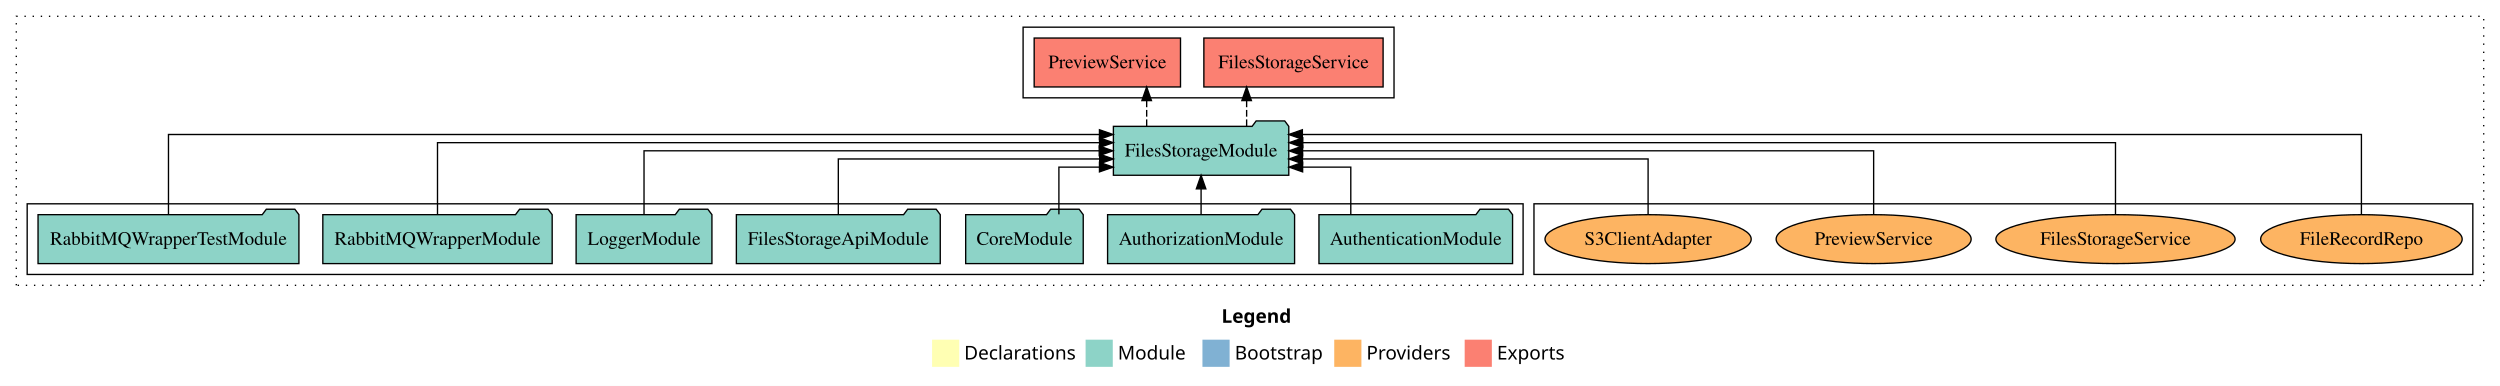
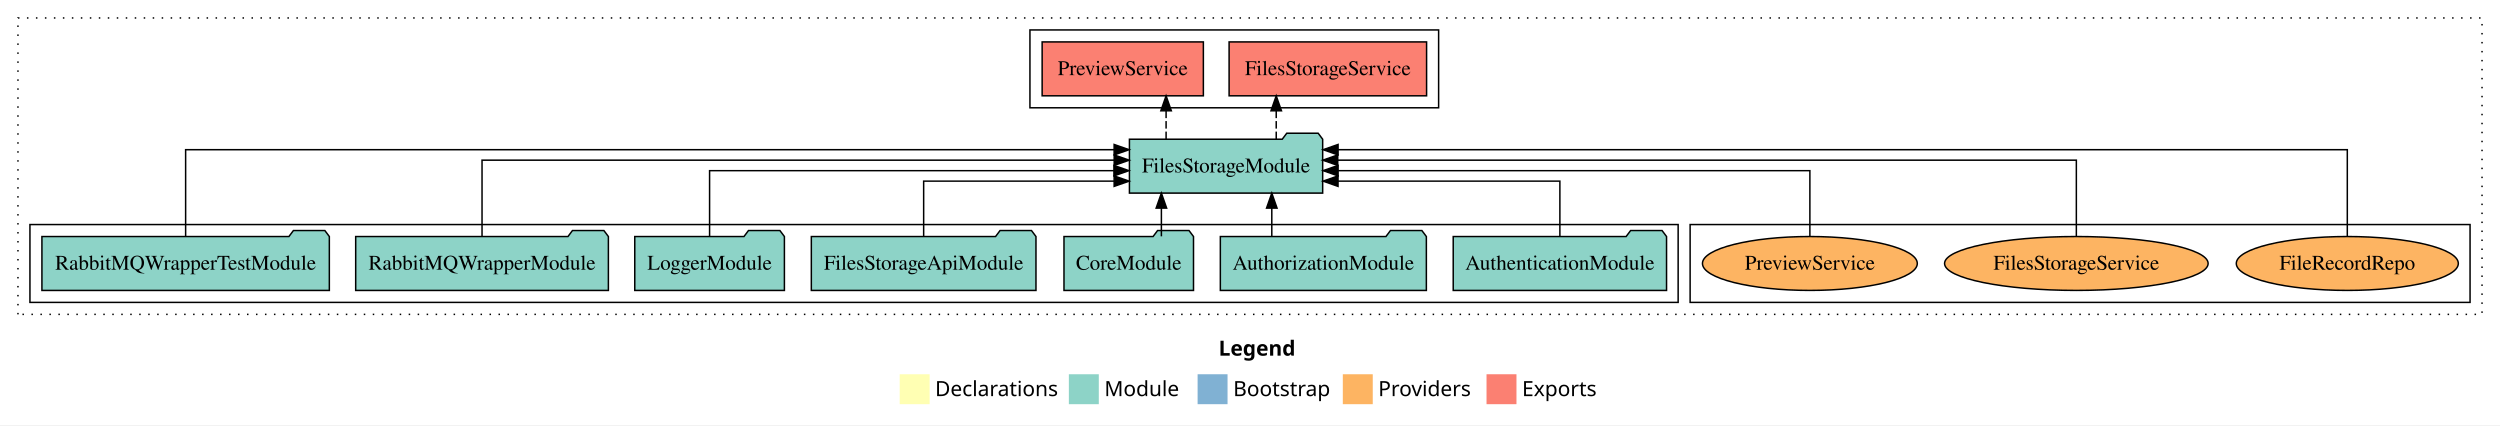
- <svg xmlns="http://www.w3.org/2000/svg" width="1840pt" height="284pt" viewBox="0.00 0.00 1840.00 284.00">
+ <svg xmlns="http://www.w3.org/2000/svg" width="1670pt" height="284pt" viewBox="0.00 0.00 1670.00 284.00">
  <g id="graph0" class="graph" transform="scale(1 1) rotate(0) translate(4 280)">
-     <polygon fill="white" stroke="transparent" points="-4,4 -4,-280 1836,-280 1836,4 -4,4" />
-     <text text-anchor="start" x="895.01" y="-42.4" font-family="Times-12" font-weight="bold" font-size="14.00">Legend</text>
-     <polygon fill="#ffffb3" stroke="transparent" points="682,-10 682,-30 702,-30 702,-10 682,-10" />
-     <text text-anchor="start" x="705.63" y="-15.4" font-family="Times-12" font-size="14.00">  Declarations</text>
-     <polygon fill="#8dd3c7" stroke="transparent" points="795,-10 795,-30 815,-30 815,-10 795,-10" />
-     <text text-anchor="start" x="818.73" y="-15.4" font-family="Times-12" font-size="14.00">  Module</text>
-     <polygon fill="#80b1d3" stroke="transparent" points="881,-10 881,-30 901,-30 901,-10 881,-10" />
-     <text text-anchor="start" x="904.78" y="-15.4" font-family="Times-12" font-size="14.00">  Bootstrap</text>
-     <polygon fill="#fdb462" stroke="transparent" points="978,-10 978,-30 998,-30 998,-10 978,-10" />
-     <text text-anchor="start" x="1001.67" y="-15.4" font-family="Times-12" font-size="14.00">  Providers</text>
-     <polygon fill="#fb8072" stroke="transparent" points="1074,-10 1074,-30 1094,-30 1094,-10 1074,-10" />
-     <text text-anchor="start" x="1097.73" y="-15.4" font-family="Times-12" font-size="14.00">  Exports</text>
+     <polygon fill="white" stroke="transparent" points="-4,4 -4,-280 1666,-280 1666,4 -4,4" />
+     <text text-anchor="start" x="810.01" y="-42.4" font-family="Times-12" font-weight="bold" font-size="14.00">Legend</text>
+     <polygon fill="#ffffb3" stroke="transparent" points="597,-10 597,-30 617,-30 617,-10 597,-10" />
+     <text text-anchor="start" x="620.63" y="-15.4" font-family="Times-12" font-size="14.00">  Declarations</text>
+     <polygon fill="#8dd3c7" stroke="transparent" points="710,-10 710,-30 730,-30 730,-10 710,-10" />
+     <text text-anchor="start" x="733.73" y="-15.4" font-family="Times-12" font-size="14.00">  Module</text>
+     <polygon fill="#80b1d3" stroke="transparent" points="796,-10 796,-30 816,-30 816,-10 796,-10" />
+     <text text-anchor="start" x="819.78" y="-15.4" font-family="Times-12" font-size="14.00">  Bootstrap</text>
+     <polygon fill="#fdb462" stroke="transparent" points="893,-10 893,-30 913,-30 913,-10 893,-10" />
+     <text text-anchor="start" x="916.67" y="-15.4" font-family="Times-12" font-size="14.00">  Providers</text>
+     <polygon fill="#fb8072" stroke="transparent" points="989,-10 989,-30 1009,-30 1009,-10 989,-10" />
+     <text text-anchor="start" x="1012.73" y="-15.4" font-family="Times-12" font-size="14.00">  Exports</text>
    <g id="clust1" class="cluster">
-       <polygon fill="none" stroke="black" stroke-dasharray="1,5" points="8,-70 8,-268 1824,-268 1824,-70 8,-70" />
+       <polygon fill="none" stroke="black" stroke-dasharray="1,5" points="8,-70 8,-268 1654,-268 1654,-70 8,-70" />
    </g>
    <g id="clust6" class="cluster">
-       <polygon fill="none" stroke="black" points="1125,-78 1125,-130 1816,-130 1816,-78 1125,-78" />
+       <polygon fill="none" stroke="black" points="1125,-78 1125,-130 1646,-130 1646,-78 1125,-78" />
    </g>
    <g id="clust3" class="cluster">
      <polygon fill="none" stroke="black" points="16,-78 16,-130 1117,-130 1117,-78 16,-78" />
    </g>
    <g id="clust4" class="cluster">
-       <polygon fill="none" stroke="black" points="749,-208 749,-260 1022,-260 1022,-208 749,-208" />
+       <polygon fill="none" stroke="black" points="684,-208 684,-260 957,-260 957,-208 684,-208" />
    </g>
    <g id="node1" class="node">
      <polygon fill="#8dd3c7" stroke="black" points="1109.25,-122 1106.25,-126 1085.25,-126 1082.25,-122 966.75,-122 966.75,-86 1109.25,-86 1109.25,-122" />
      <text text-anchor="middle" x="1038" y="-99.8" font-family="Times,serif" font-size="14.00">AuthenticationModule</text>
    </g>
    <g id="node8" class="node">
-       <polygon fill="#8dd3c7" stroke="black" points="944.54,-187 941.54,-191 920.54,-191 917.54,-187 815.46,-187 815.46,-151 944.54,-151 944.54,-187" />
-       <text text-anchor="middle" x="880" y="-164.8" font-family="Times,serif" font-size="14.00">FilesStorageModule</text>
+       <polygon fill="#8dd3c7" stroke="black" points="879.54,-187 876.54,-191 855.54,-191 852.54,-187 750.46,-187 750.46,-151 879.54,-151 879.54,-187" />
+       <text text-anchor="middle" x="815" y="-164.8" font-family="Times,serif" font-size="14.00">FilesStorageModule</text>
    </g>
    <g id="edge1" class="edge">
-       <path fill="none" stroke="black" d="M990.18,-122.24C990.18,-137.57 990.18,-157 990.18,-157 990.18,-157 954.73,-157 954.73,-157" />
-       <polygon fill="black" stroke="black" points="954.73,-153.5 944.73,-157 954.73,-160.5 954.73,-153.5" />
+       <path fill="none" stroke="black" d="M1038,-122.01C1038,-138.05 1038,-159 1038,-159 1038,-159 889.8,-159 889.8,-159" />
+       <polygon fill="black" stroke="black" points="889.8,-155.5 879.8,-159 889.8,-162.5 889.8,-155.5" />
    </g>
    <g id="node2" class="node">
      <polygon fill="#8dd3c7" stroke="black" points="948.81,-122 945.81,-126 924.81,-126 921.81,-122 811.19,-122 811.19,-86 948.81,-86 948.81,-122" />
      <text text-anchor="middle" x="880" y="-99.8" font-family="Times,serif" font-size="14.00">AuthorizationModule</text>
    </g>
    <g id="edge2" class="edge">
-       <path fill="none" stroke="black" d="M880,-122.11C880,-122.11 880,-140.99 880,-140.99" />
-       <polygon fill="black" stroke="black" points="876.5,-140.99 880,-150.99 883.5,-140.99 876.5,-140.99" />
+       <path fill="none" stroke="black" d="M845.56,-122.11C845.56,-122.11 845.56,-140.99 845.56,-140.99" />
+       <polygon fill="black" stroke="black" points="842.06,-140.99 845.56,-150.99 849.06,-140.99 842.06,-140.99" />
    </g>
    <g id="node3" class="node">
      <polygon fill="#8dd3c7" stroke="black" points="793.26,-122 790.26,-126 769.26,-126 766.26,-122 706.74,-122 706.74,-86 793.26,-86 793.26,-122" />
      <text text-anchor="middle" x="750" y="-99.8" font-family="Times,serif" font-size="14.00">CoreModule</text>
    </g>
    <g id="edge3" class="edge">
-       <path fill="none" stroke="black" d="M775.35,-122.24C775.35,-137.57 775.35,-157 775.35,-157 775.35,-157 805.21,-157 805.21,-157" />
-       <polygon fill="black" stroke="black" points="805.21,-160.5 815.21,-157 805.21,-153.5 805.21,-160.5" />
+       <path fill="none" stroke="black" d="M771.81,-122.11C771.81,-122.11 771.81,-140.99 771.81,-140.99" />
+       <polygon fill="black" stroke="black" points="768.31,-140.99 771.81,-150.99 775.31,-140.99 768.31,-140.99" />
    </g>
    <g id="node4" class="node">
      <polygon fill="#8dd3c7" stroke="black" points="688.03,-122 685.03,-126 664.03,-126 661.03,-122 537.97,-122 537.97,-86 688.03,-86 688.03,-122" />
      <text text-anchor="middle" x="613" y="-99.8" font-family="Times,serif" font-size="14.00">FilesStorageApiModule</text>
    </g>
    <g id="edge4" class="edge">
-       <path fill="none" stroke="black" d="M613,-122.02C613,-139.37 613,-163 613,-163 613,-163 805.37,-163 805.37,-163" />
-       <polygon fill="black" stroke="black" points="805.37,-166.5 815.37,-163 805.37,-159.5 805.37,-166.5" />
+       <path fill="none" stroke="black" d="M613,-122.01C613,-138.05 613,-159 613,-159 613,-159 740.25,-159 740.25,-159" />
+       <polygon fill="black" stroke="black" points="740.25,-162.5 750.25,-159 740.25,-155.5 740.25,-162.5" />
    </g>
    <g id="node5" class="node">
      <polygon fill="#8dd3c7" stroke="black" points="519.98,-122 516.98,-126 495.98,-126 492.98,-122 420.02,-122 420.02,-86 519.98,-86 519.98,-122" />
      <text text-anchor="middle" x="470" y="-99.8" font-family="Times,serif" font-size="14.00">LoggerModule</text>
    </g>
    <g id="edge5" class="edge">
-       <path fill="none" stroke="black" d="M470,-122.11C470,-141.34 470,-169 470,-169 470,-169 805.03,-169 805.03,-169" />
-       <polygon fill="black" stroke="black" points="805.03,-172.5 815.03,-169 805.03,-165.5 805.03,-172.5" />
+       <path fill="none" stroke="black" d="M470,-122.27C470,-140.56 470,-166 470,-166 470,-166 740.11,-166 740.11,-166" />
+       <polygon fill="black" stroke="black" points="740.11,-169.5 750.11,-166 740.11,-162.5 740.11,-169.5" />
    </g>
    <g id="node6" class="node">
      <polygon fill="#8dd3c7" stroke="black" points="402.4,-122 399.4,-126 378.4,-126 375.4,-122 233.6,-122 233.6,-86 402.4,-86 402.4,-122" />
      <text text-anchor="middle" x="318" y="-99.8" font-family="Times,serif" font-size="14.00">RabbitMQWrapperModule</text>
    </g>
    <g id="edge6" class="edge">
-       <path fill="none" stroke="black" d="M318,-122.28C318,-143.32 318,-175 318,-175 318,-175 805.26,-175 805.26,-175" />
-       <polygon fill="black" stroke="black" points="805.26,-178.5 815.26,-175 805.26,-171.5 805.26,-178.5" />
+       <path fill="none" stroke="black" d="M318,-122.13C318,-142.57 318,-173 318,-173 318,-173 740.28,-173 740.28,-173" />
+       <polygon fill="black" stroke="black" points="740.28,-176.5 750.28,-173 740.28,-169.5 740.28,-176.5" />
    </g>
    <g id="node7" class="node">
      <polygon fill="#8dd3c7" stroke="black" points="216,-122 213,-126 192,-126 189,-122 24,-122 24,-86 216,-86 216,-122" />
      <text text-anchor="middle" x="120" y="-99.8" font-family="Times,serif" font-size="14.00">RabbitMQWrapperTestModule</text>
    </g>
    <g id="edge7" class="edge">
-       <path fill="none" stroke="black" d="M120,-122.25C120,-145.02 120,-181 120,-181 120,-181 805.2,-181 805.2,-181" />
-       <polygon fill="black" stroke="black" points="805.2,-184.5 815.2,-181 805.2,-177.5 805.2,-184.5" />
+       <path fill="none" stroke="black" d="M120,-122.01C120,-144.49 120,-180 120,-180 120,-180 740.24,-180 740.24,-180" />
+       <polygon fill="black" stroke="black" points="740.24,-183.5 750.24,-180 740.24,-176.5 740.24,-183.5" />
    </g>
    <g id="node9" class="node">
-       <polygon fill="#fb8072" stroke="black" points="1013.96,-252 882.04,-252 882.04,-216 1013.96,-216 1013.96,-252" />
-       <text text-anchor="middle" x="948" y="-229.8" font-family="Times,serif" font-size="14.00">FilesStorageService </text>
+       <polygon fill="#fb8072" stroke="black" points="948.96,-252 817.04,-252 817.04,-216 948.96,-216 948.96,-252" />
+       <text text-anchor="middle" x="883" y="-229.8" font-family="Times,serif" font-size="14.00">FilesStorageService </text>
    </g>
    <g id="edge8" class="edge">
-       <path fill="none" stroke="black" stroke-dasharray="5,2" d="M913.52,-187.11C913.52,-187.11 913.52,-205.99 913.52,-205.99" />
-       <polygon fill="black" stroke="black" points="910.02,-205.99 913.52,-215.99 917.02,-205.99 910.02,-205.99" />
+       <path fill="none" stroke="black" stroke-dasharray="5,2" d="M848.52,-187.11C848.52,-187.11 848.52,-205.99 848.52,-205.99" />
+       <polygon fill="black" stroke="black" points="845.02,-205.99 848.52,-215.99 852.02,-205.99 845.02,-205.99" />
    </g>
    <g id="node10" class="node">
-       <polygon fill="#fb8072" stroke="black" points="864.85,-252 757.15,-252 757.15,-216 864.85,-216 864.85,-252" />
-       <text text-anchor="middle" x="811" y="-229.8" font-family="Times,serif" font-size="14.00">PreviewService </text>
+       <polygon fill="#fb8072" stroke="black" points="799.85,-252 692.15,-252 692.15,-216 799.85,-216 799.85,-252" />
+       <text text-anchor="middle" x="746" y="-229.8" font-family="Times,serif" font-size="14.00">PreviewService </text>
    </g>
    <g id="edge9" class="edge">
-       <path fill="none" stroke="black" stroke-dasharray="5,2" d="M839.95,-187.11C839.95,-187.11 839.95,-205.99 839.95,-205.99" />
-       <polygon fill="black" stroke="black" points="836.45,-205.99 839.95,-215.99 843.45,-205.99 836.45,-205.99" />
+       <path fill="none" stroke="black" stroke-dasharray="5,2" d="M774.95,-187.11C774.95,-187.11 774.95,-205.99 774.95,-205.99" />
+       <polygon fill="black" stroke="black" points="771.45,-205.99 774.95,-215.99 778.45,-205.99 771.45,-205.99" />
    </g>
    <g id="node11" class="node">
-       <ellipse fill="#fdb462" stroke="black" cx="1734" cy="-104" rx="74.16" ry="18" />
-       <text text-anchor="middle" x="1734" y="-99.8" font-family="Times,serif" font-size="14.00">FileRecordRepo</text>
+       <ellipse fill="#fdb462" stroke="black" cx="1564" cy="-104" rx="74.16" ry="18" />
+       <text text-anchor="middle" x="1564" y="-99.8" font-family="Times,serif" font-size="14.00">FileRecordRepo</text>
    </g>
    <g id="edge10" class="edge">
-       <path fill="none" stroke="black" d="M1734,-122.25C1734,-145.02 1734,-181 1734,-181 1734,-181 954.54,-181 954.54,-181" />
-       <polygon fill="black" stroke="black" points="954.54,-177.5 944.54,-181 954.54,-184.5 954.54,-177.5" />
+       <path fill="none" stroke="black" d="M1564,-122.01C1564,-144.49 1564,-180 1564,-180 1564,-180 889.83,-180 889.83,-180" />
+       <polygon fill="black" stroke="black" points="889.83,-176.5 879.83,-180 889.83,-183.5 889.83,-176.5" />
    </g>
    <g id="node12" class="node">
-       <ellipse fill="#fdb462" stroke="black" cx="1553" cy="-104" rx="88.03" ry="18" />
-       <text text-anchor="middle" x="1553" y="-99.8" font-family="Times,serif" font-size="14.00">FilesStorageService</text>
+       <ellipse fill="#fdb462" stroke="black" cx="1383" cy="-104" rx="88.03" ry="18" />
+       <text text-anchor="middle" x="1383" y="-99.8" font-family="Times,serif" font-size="14.00">FilesStorageService</text>
    </g>
    <g id="edge11" class="edge">
-       <path fill="none" stroke="black" d="M1553,-122.28C1553,-143.32 1553,-175 1553,-175 1553,-175 954.84,-175 954.84,-175" />
-       <polygon fill="black" stroke="black" points="954.84,-171.5 944.84,-175 954.84,-178.5 954.84,-171.5" />
+       <path fill="none" stroke="black" d="M1383,-122.13C1383,-142.57 1383,-173 1383,-173 1383,-173 889.6,-173 889.6,-173" />
+       <polygon fill="black" stroke="black" points="889.6,-169.5 879.6,-173 889.6,-176.5 889.6,-169.5" />
    </g>
    <g id="node13" class="node">
-       <ellipse fill="#fdb462" stroke="black" cx="1375" cy="-104" rx="71.76" ry="18" />
-       <text text-anchor="middle" x="1375" y="-99.8" font-family="Times,serif" font-size="14.00">PreviewService</text>
+       <ellipse fill="#fdb462" stroke="black" cx="1205" cy="-104" rx="71.76" ry="18" />
+       <text text-anchor="middle" x="1205" y="-99.8" font-family="Times,serif" font-size="14.00">PreviewService</text>
    </g>
    <g id="edge12" class="edge">
-       <path fill="none" stroke="black" d="M1375,-122.11C1375,-141.34 1375,-169 1375,-169 1375,-169 954.71,-169 954.71,-169" />
-       <polygon fill="black" stroke="black" points="954.71,-165.5 944.71,-169 954.71,-172.5 954.71,-165.5" />
-     </g>
-     <g id="node14" class="node">
-       <ellipse fill="#fdb462" stroke="black" cx="1209" cy="-104" rx="75.88" ry="18" />
-       <text text-anchor="middle" x="1209" y="-99.8" font-family="Times,serif" font-size="14.00">S3ClientAdapter</text>
-     </g>
-     <g id="edge13" class="edge">
-       <path fill="none" stroke="black" d="M1209,-122.02C1209,-139.37 1209,-163 1209,-163 1209,-163 954.61,-163 954.61,-163" />
-       <polygon fill="black" stroke="black" points="954.61,-159.5 944.61,-163 954.61,-166.5 954.61,-159.5" />
+       <path fill="none" stroke="black" d="M1205,-122.27C1205,-140.56 1205,-166 1205,-166 1205,-166 889.84,-166 889.84,-166" />
+       <polygon fill="black" stroke="black" points="889.84,-162.5 879.84,-166 889.84,-169.5 889.84,-162.5" />
    </g>
  </g>
</svg>
